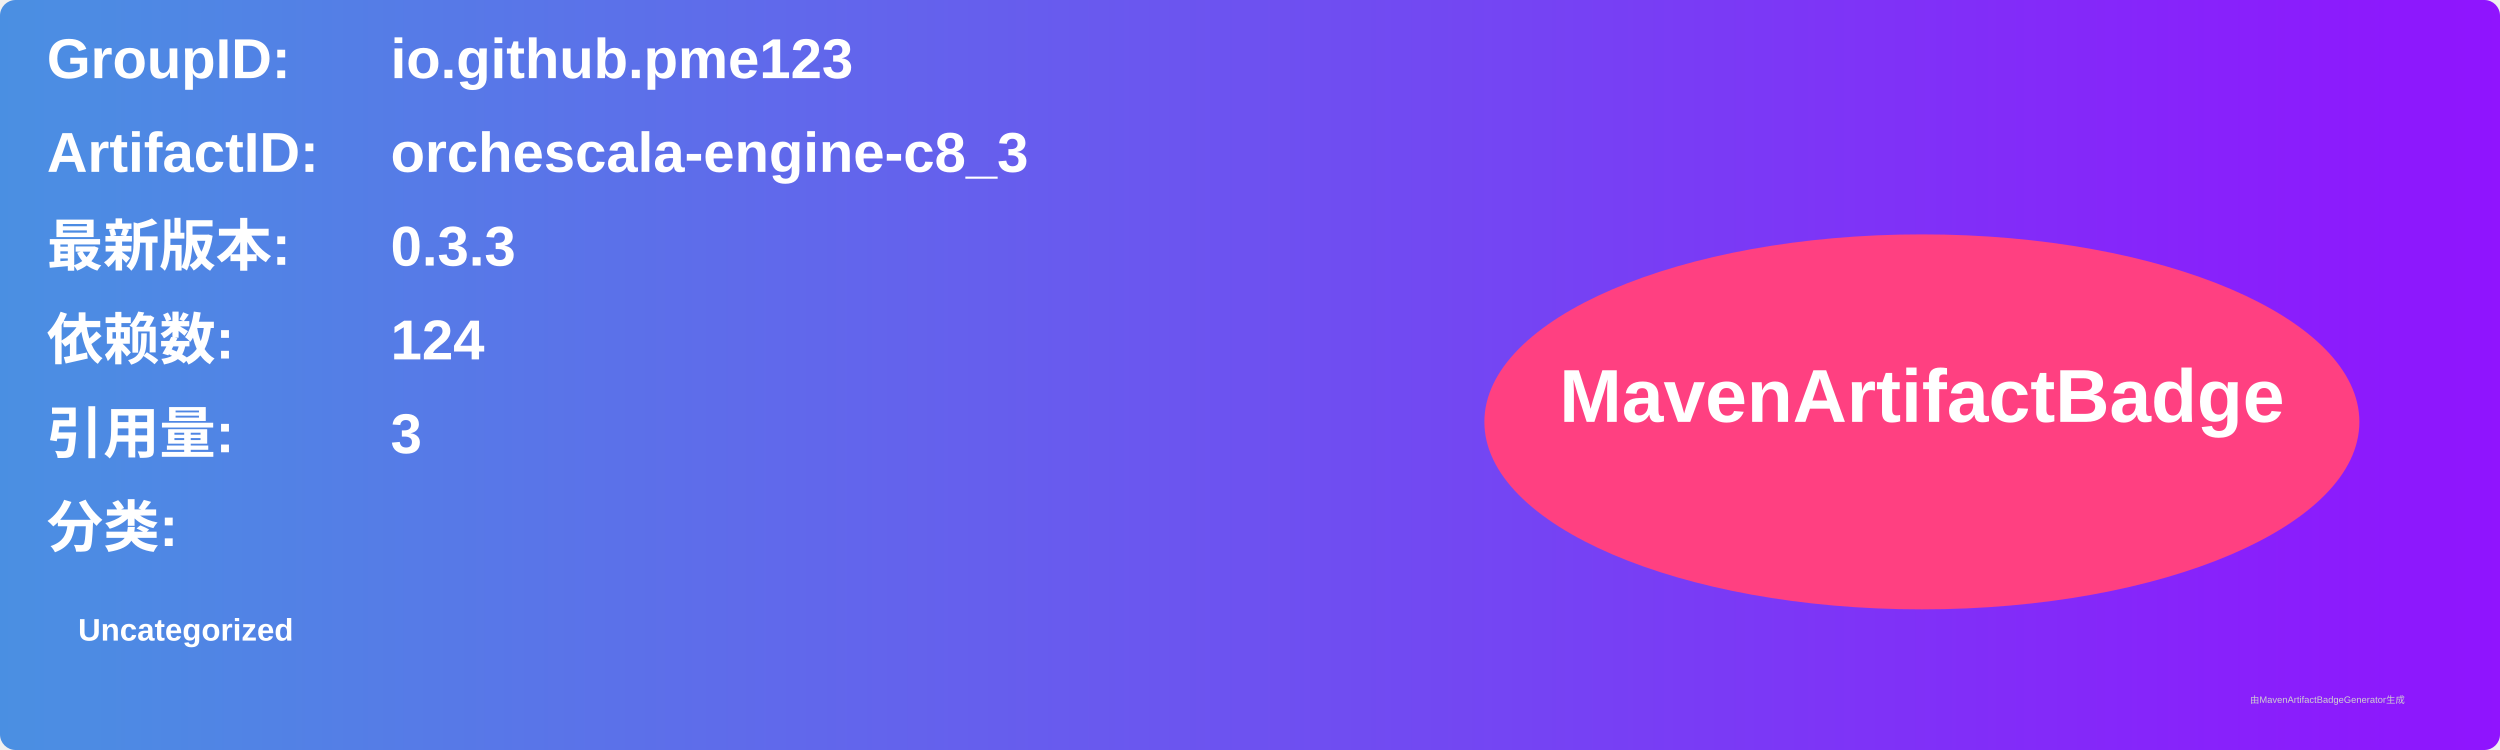
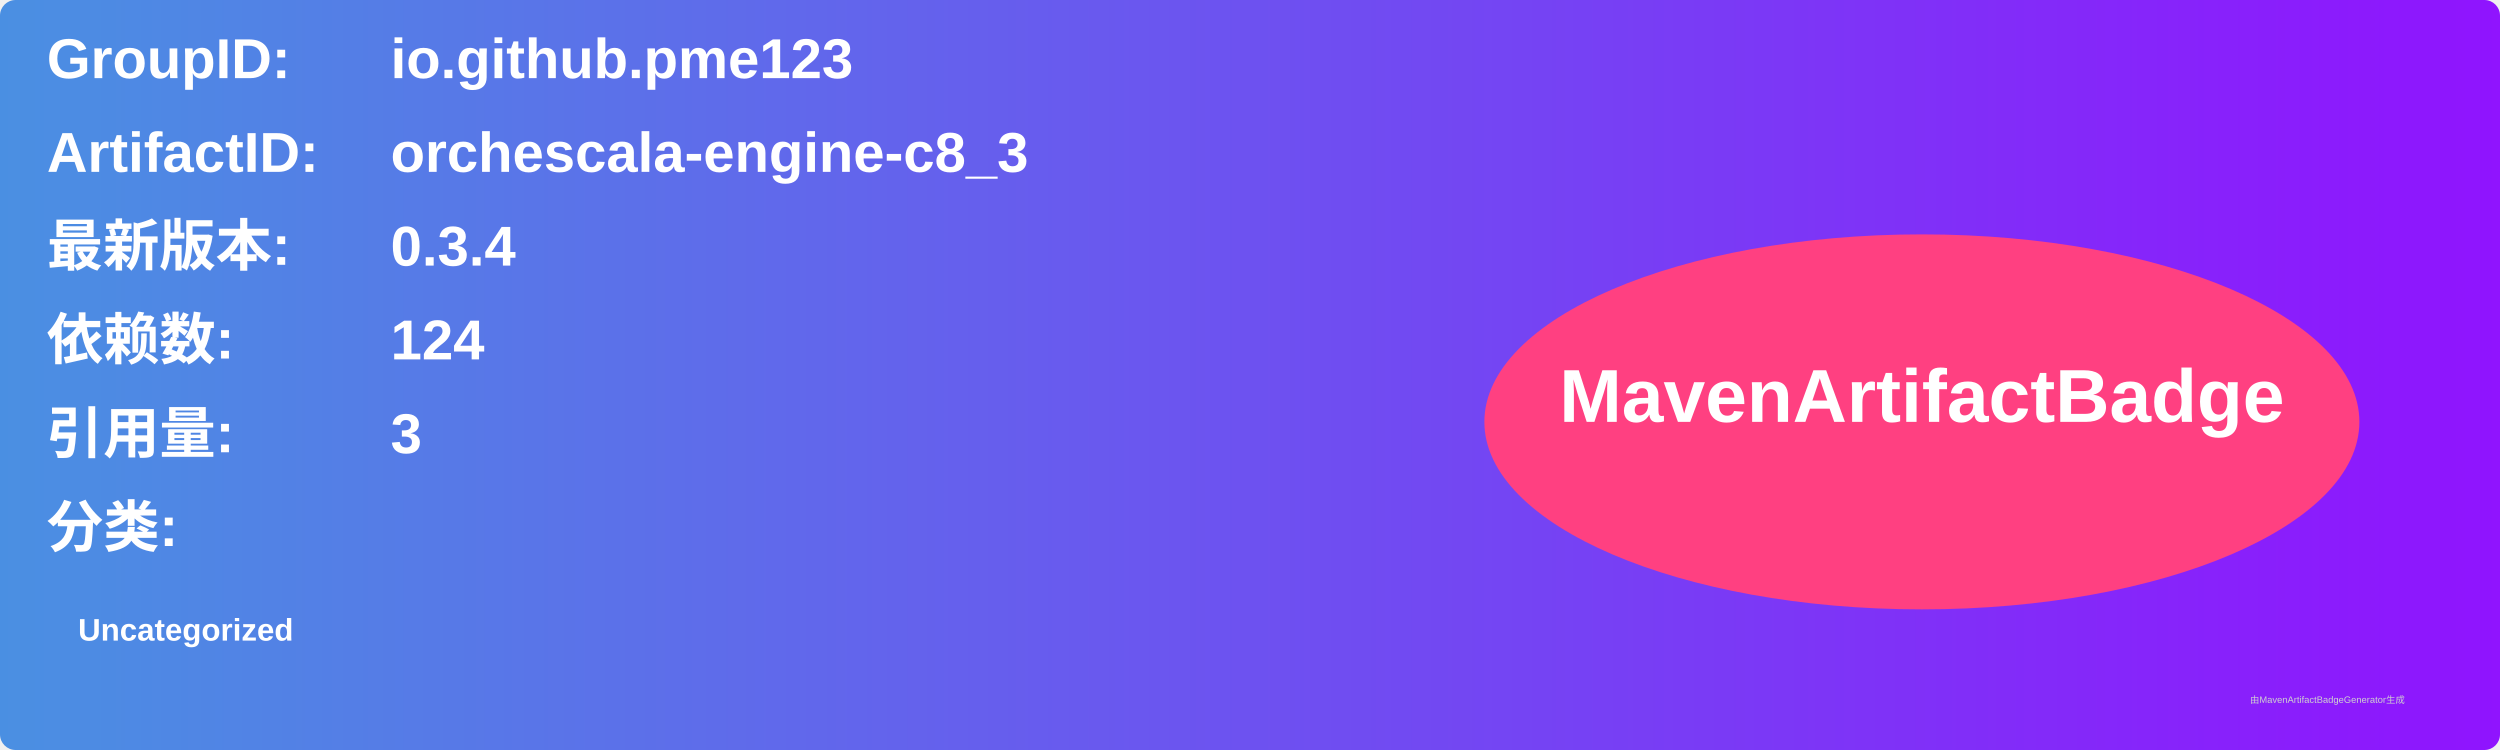
<svg xmlns="http://www.w3.org/2000/svg" width="800" height="240" viewBox="0 0 800 240">
  <linearGradient id="grad" x1="0%" y1="0%" x2="100%" y2="0%">
    <stop offset="0%" stop-color="#4a90e2" />
    <stop offset="100%" stop-color="#9013fe" />
  </linearGradient>
  <rect width="100%" height="100%" rx="5" ry="5" fill="url(#grad)" />
  <g transform="translate(15, 15)">
    <text x="0" y="10" font-family="Arial" font-size="18" fill="white" font-weight="bold" width="260">GroupID:</text>
    <text x="110" y="10" font-family="Arial" font-size="18" fill="white" font-weight="bold" width="460">io.github.pme123</text>
    <text x="0" y="40" font-family="Arial" font-size="18" fill="white" font-weight="bold" width="260">ArtifactID:</text>
    <text x="110" y="40" font-family="Arial" font-size="18" fill="white" font-weight="bold" width="460">orchescala-engine-c8_3</text>
    <text x="0" y="70" font-family="Arial" font-size="18" fill="white" font-weight="bold">最新版本:</text>
    <text x="110" y="70" font-family="Arial" font-size="18" fill="white" font-weight="bold">
-       <tspan font-weight="bold">0.3.3</tspan>
+       <tspan font-weight="bold">0.3.4</tspan>
    </text>
    <text x="0" y="100" font-family="Arial" font-size="18" fill="white" font-weight="bold">依赖数: </text>
    <text x="110" y="100" font-family="Arial" font-size="18" fill="white">
      <tspan font-weight="bold">124</tspan>
    </text>
    <text x="0" y="130" font-family="Arial" font-size="18" fill="white" font-weight="bold">引用量: </text>
    <text x="110" y="130" font-family="Arial" font-size="18" fill="white">
      <tspan font-weight="bold">3</tspan>
    </text>
    <text x="0" y="160" font-family="Arial" font-size="18" fill="white" font-weight="bold">分类:</text>
    <text x="10" y="190" font-family="Arial" font-size="10" fill="white">
      <tspan font-weight="bold">Uncategorized</tspan>
    </text>
    <ellipse cx="600" cy="120" rx="140" ry="60" fill="#ff4081" />
    <text x="600" y="120" text-anchor="middle" font-family="Arial" font-size="24" fill="white" font-weight="bold">MavenArtifactBadge</text>
  </g>
  <text x="720" y="225" font-family="Arial" font-size="3" fill="#d0d0d0">由MavenArtifactBadgeGenerator生成</text>
</svg>
